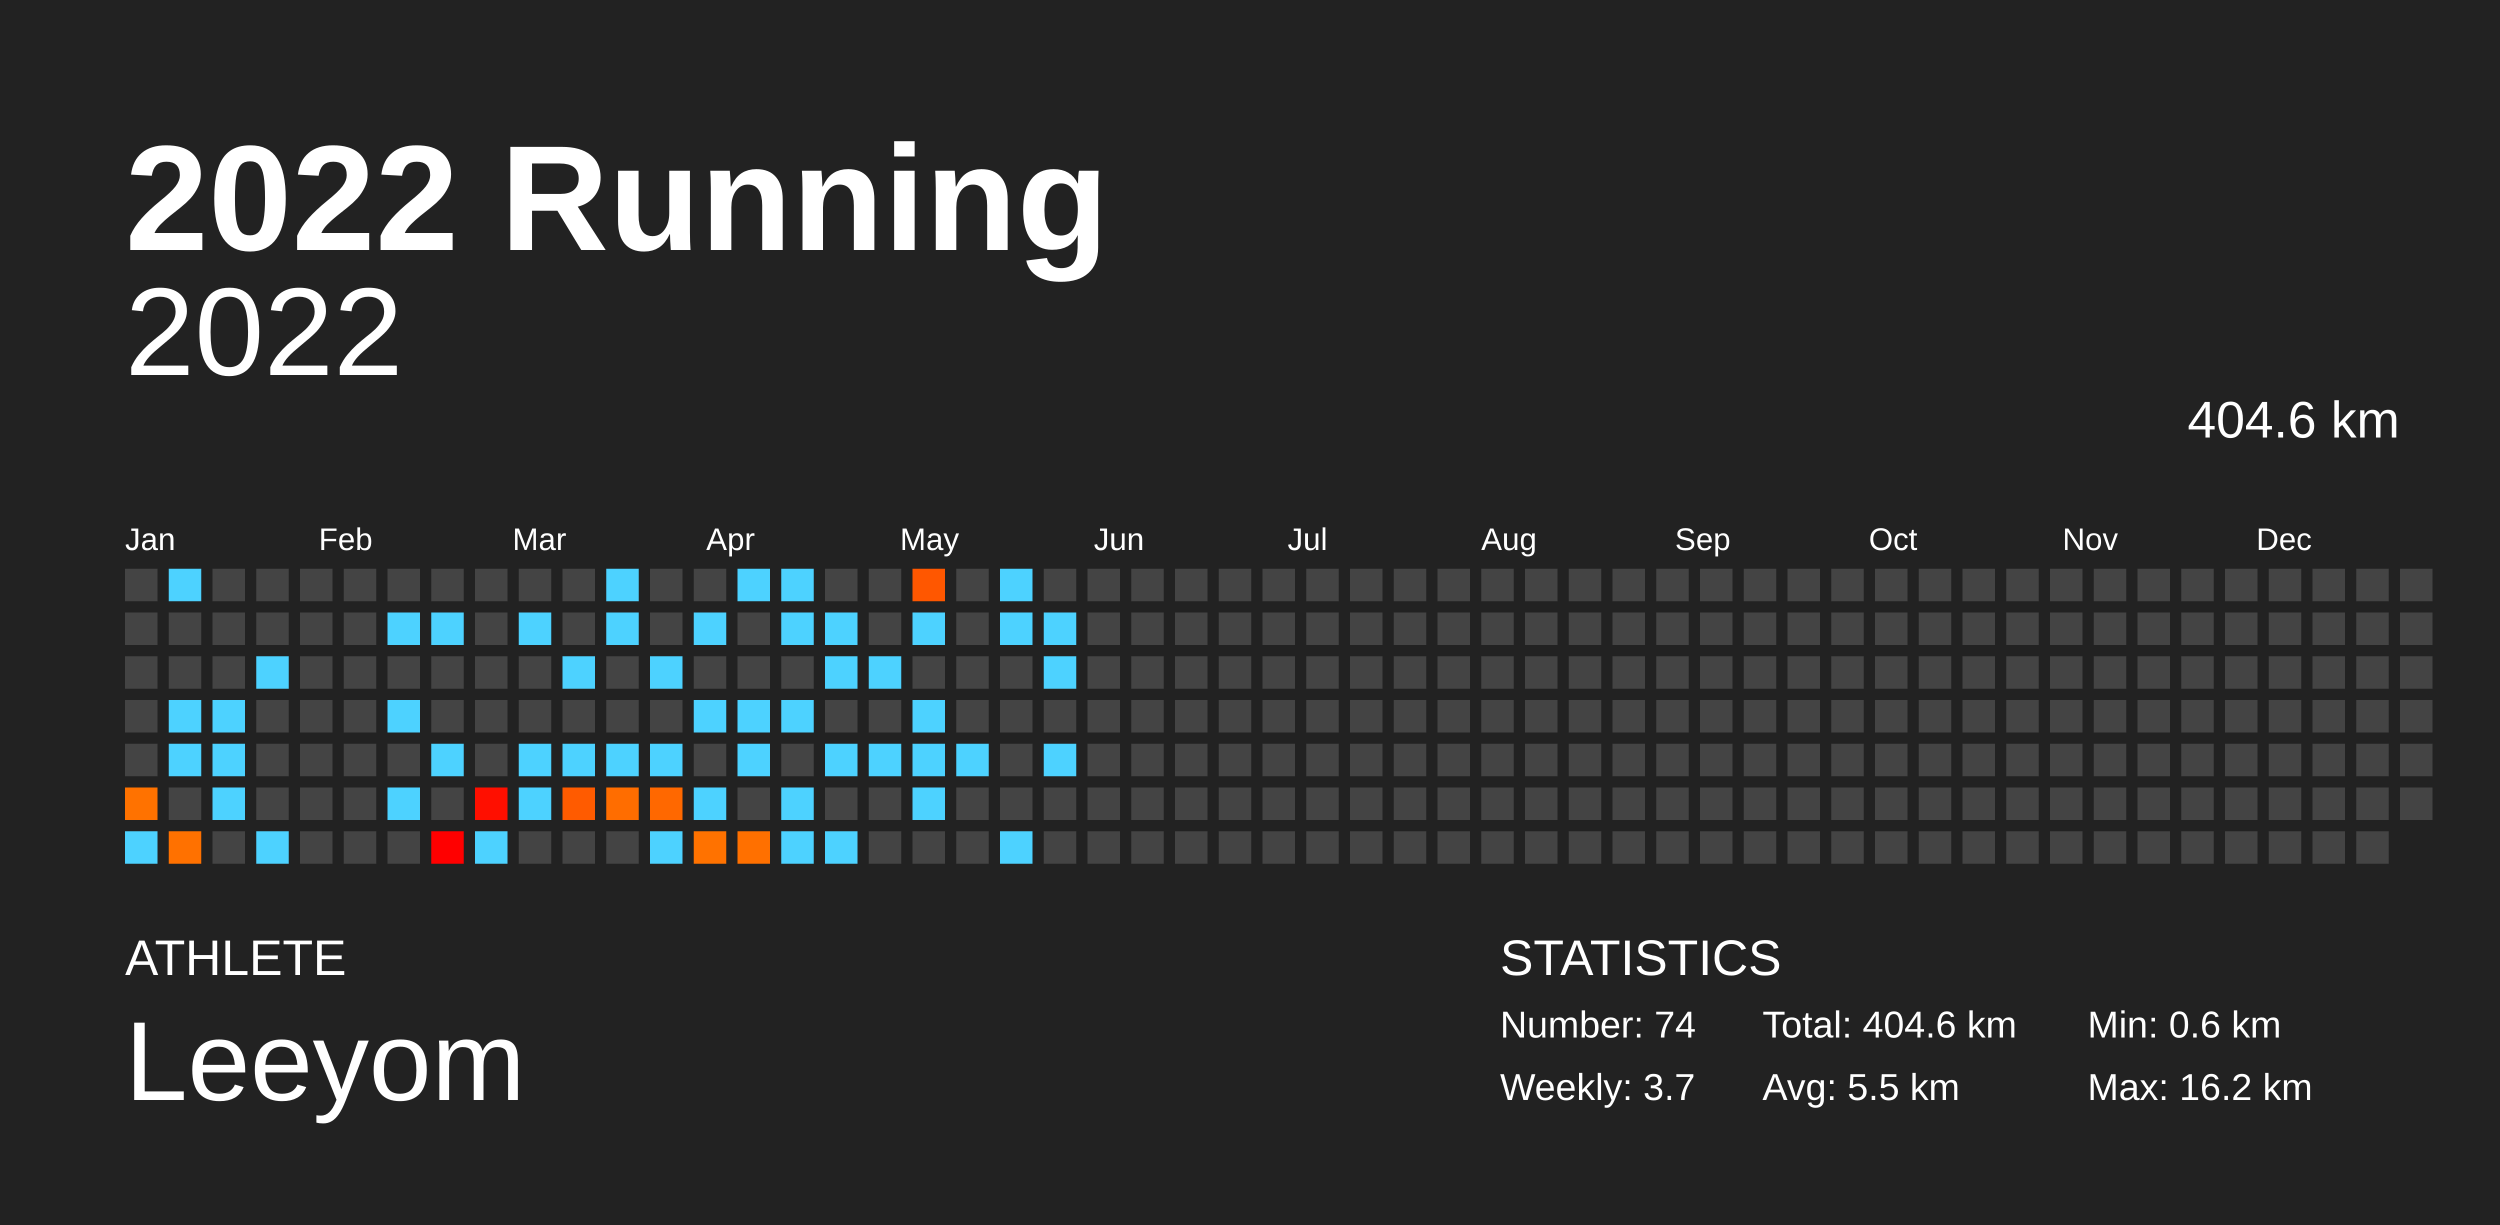
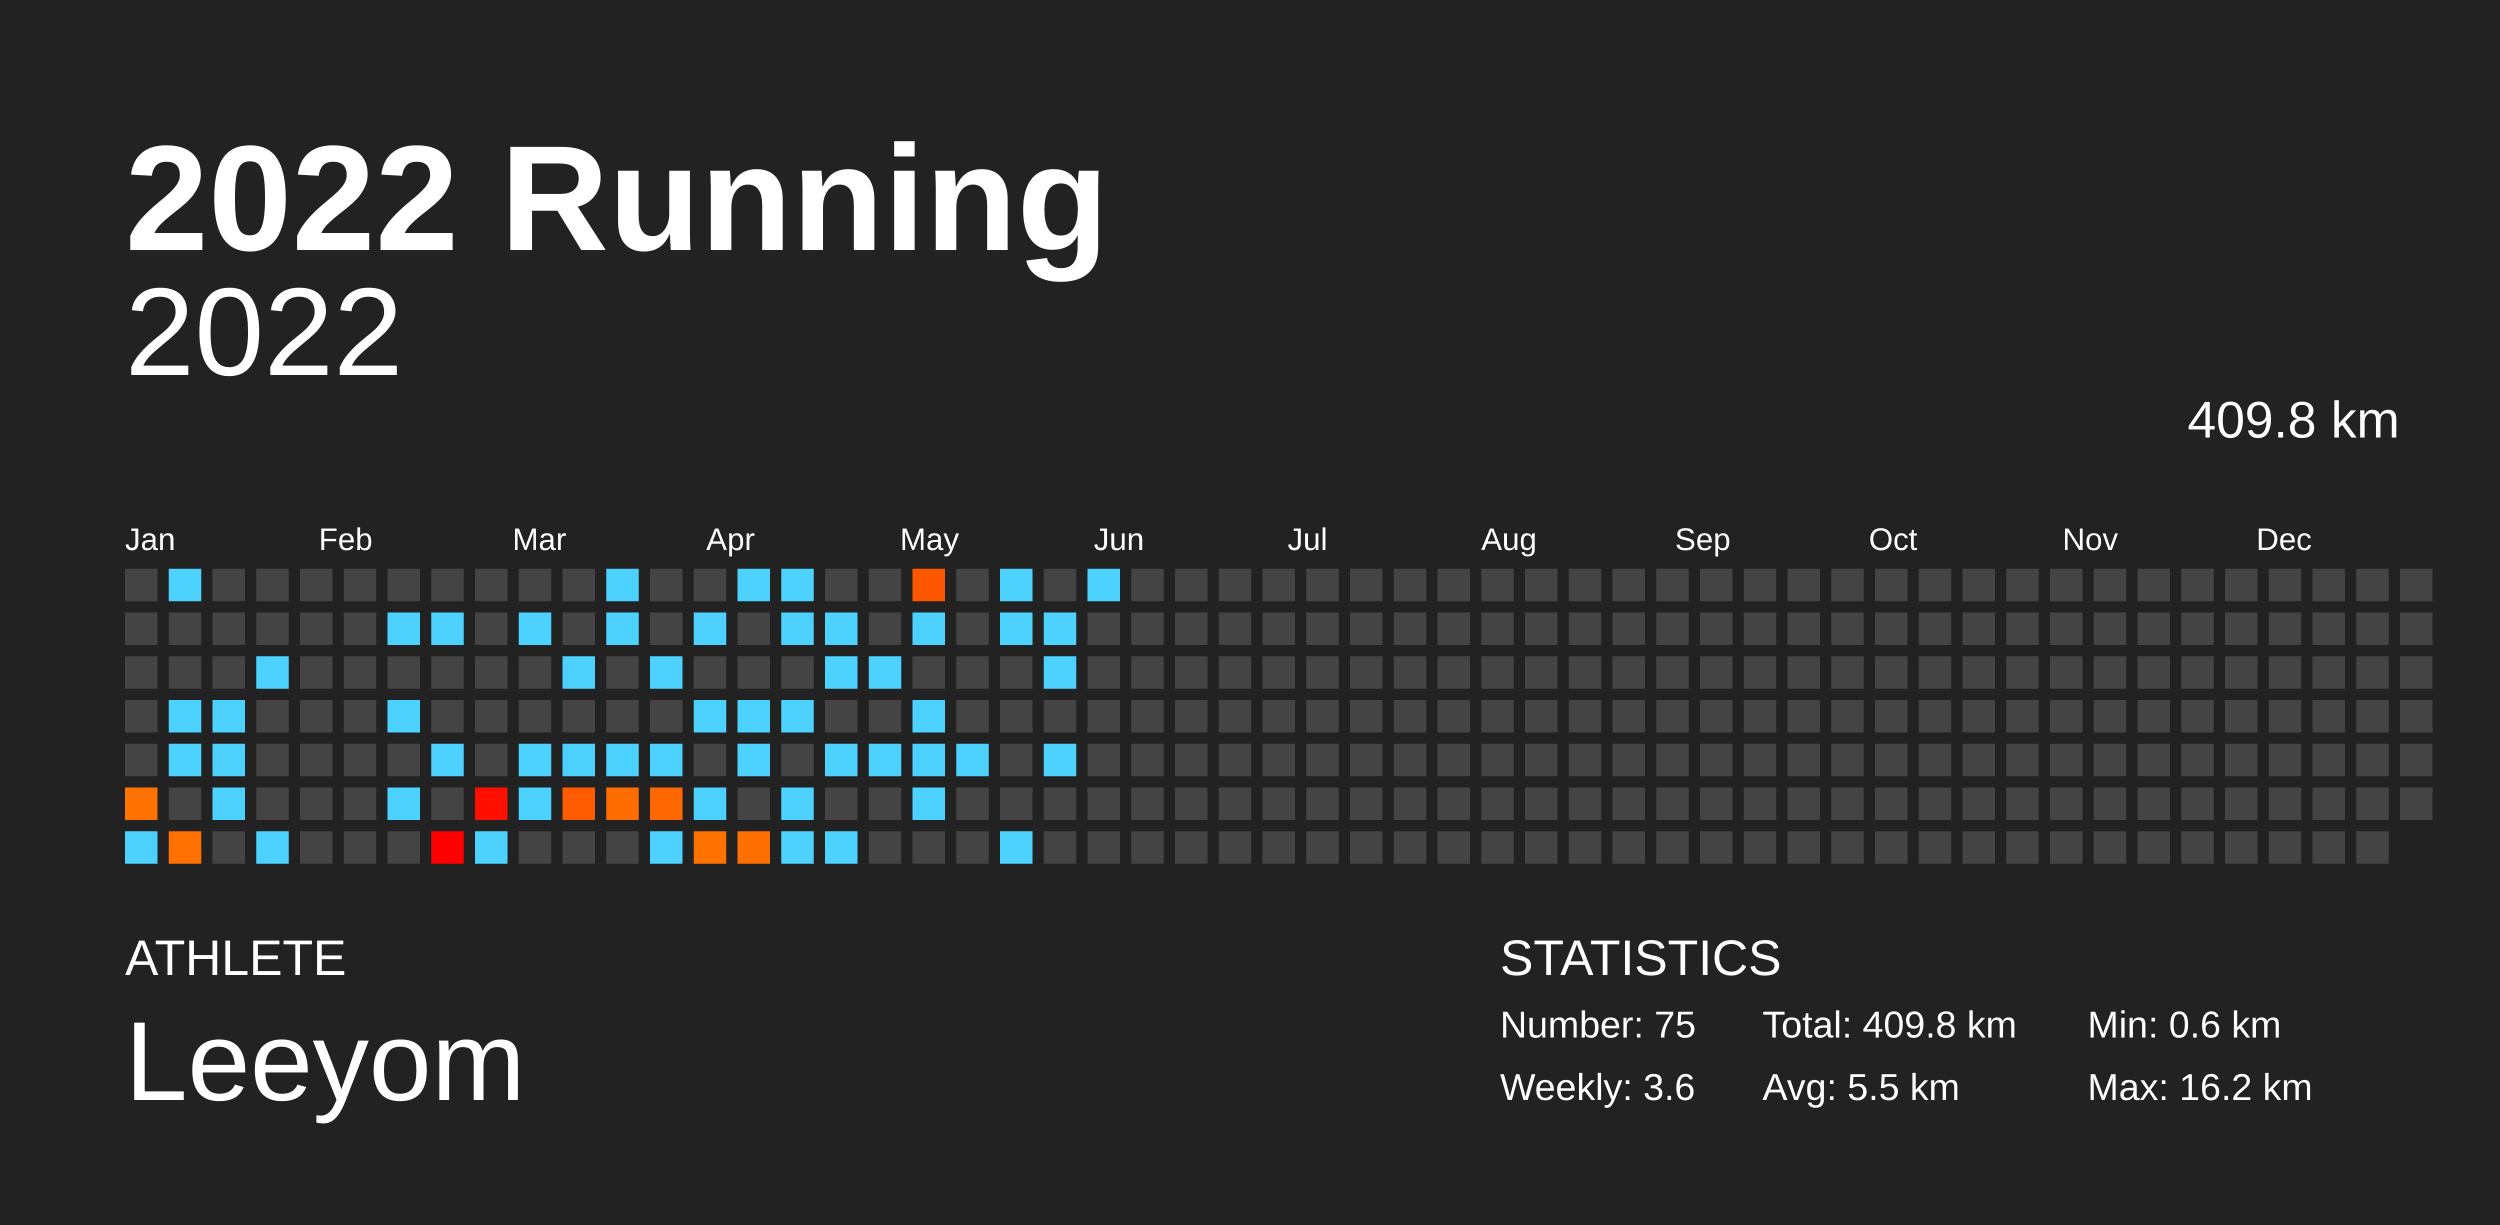
<svg xmlns="http://www.w3.org/2000/svg" baseProfile="full" height="98mm" version="1.1" viewBox="0,0,200,98" width="200mm">
  <defs />
  <rect fill="#222222" height="98" width="200" x="0" y="0" />
  <text fill="#FFFFFF" style="font-size:12px; font-family:Arial; font-weight:bold;" x="10" y="20">2022 Running</text>
  <text fill="#FFFFFF" style="font-size:4px; font-family:Arial" x="10" y="78">ATHLETE</text>
  <text fill="#FFFFFF" style="font-size:9px; font-family:Arial" x="10" y="88">Leeyom</text>
  <text fill="#FFFFFF" style="font-size:4px; font-family:Arial" x="120" y="78">STATISTICS</text>
-   <text fill="#FFFFFF" style="font-size:3px; font-family:Arial" x="120" y="83">Number: 74</text>
-   <text fill="#FFFFFF" style="font-size:3px; font-family:Arial" x="120" y="88">Weekly: 3.7</text>
-   <text fill="#FFFFFF" style="font-size:3px; font-family:Arial" x="141" y="83">Total: 404.6 km</text>
+   <text fill="#FFFFFF" style="font-size:3px; font-family:Arial" x="120" y="83">Number: 75</text>
+   <text fill="#FFFFFF" style="font-size:3px; font-family:Arial" x="120" y="88">Weekly: 3.6</text>
+   <text fill="#FFFFFF" style="font-size:3px; font-family:Arial" x="141" y="83">Total: 409.8 km</text>
  <text fill="#FFFFFF" style="font-size:3px; font-family:Arial" x="141" y="88">Avg: 5.5 km</text>
  <text fill="#FFFFFF" style="font-size:3px; font-family:Arial" x="167" y="83">Min: 0.6 km</text>
  <text fill="#FFFFFF" style="font-size:3px; font-family:Arial" x="167" y="88">Max: 16.2 km</text>
  <text alignment-baseline="hanging" fill="#FFFFFF" style="font-size:10.0px; font-family:Arial;" x="10" y="30">2022</text>
-   <text alignment-baseline="hanging" fill="#FFFFFF" style="font-size:4.125px; font-family:Arial;" x="175" y="35">404.6 km</text>
+   <text alignment-baseline="hanging" fill="#FFFFFF" style="font-size:4.125px; font-family:Arial;" x="175" y="35">409.8 km</text>
  <text fill="#FFFFFF" style="font-size:2.5px; font-family:Arial" x="10.0" y="44">Jan</text>
  <text fill="#FFFFFF" style="font-size:2.5px; font-family:Arial" x="25.5" y="44">Feb</text>
  <text fill="#FFFFFF" style="font-size:2.5px; font-family:Arial" x="41.0" y="44">Mar</text>
  <text fill="#FFFFFF" style="font-size:2.5px; font-family:Arial" x="56.5" y="44">Apr</text>
  <text fill="#FFFFFF" style="font-size:2.5px; font-family:Arial" x="72.0" y="44">May</text>
  <text fill="#FFFFFF" style="font-size:2.5px; font-family:Arial" x="87.5" y="44">Jun</text>
  <text fill="#FFFFFF" style="font-size:2.5px; font-family:Arial" x="103.0" y="44">Jul</text>
  <text fill="#FFFFFF" style="font-size:2.5px; font-family:Arial" x="118.5" y="44">Aug</text>
  <text fill="#FFFFFF" style="font-size:2.5px; font-family:Arial" x="134.0" y="44">Sep</text>
  <text fill="#FFFFFF" style="font-size:2.5px; font-family:Arial" x="149.5" y="44">Oct</text>
  <text fill="#FFFFFF" style="font-size:2.5px; font-family:Arial" x="165.0" y="44">Nov</text>
  <text fill="#FFFFFF" style="font-size:2.5px; font-family:Arial" x="180.5" y="44">Dec</text>
  <rect fill="#444444" height="2.6" width="2.6" x="10.0" y="45.5" />
  <rect fill="#444444" height="2.6" width="2.6" x="10.0" y="49.0" />
  <rect fill="#444444" height="2.6" width="2.6" x="10.0" y="52.5" />
  <rect fill="#444444" height="2.6" width="2.6" x="10.0" y="56.0" />
  <rect fill="#444444" height="2.6" width="2.6" x="10.0" y="59.5" />
  <rect fill="#ff7200" height="2.6" width="2.6" x="10.0" y="63.0" />
  <rect fill="#4dd2ff" height="2.6" width="2.6" x="10.0" y="66.5" />
  <rect fill="#4dd2ff" height="2.6" width="2.6" x="13.5" y="45.5" />
  <rect fill="#444444" height="2.6" width="2.6" x="13.5" y="49.0" />
  <rect fill="#444444" height="2.6" width="2.6" x="13.5" y="52.5" />
  <rect fill="#4dd2ff" height="2.6" width="2.6" x="13.5" y="56.0" />
  <rect fill="#4dd2ff" height="2.6" width="2.6" x="13.5" y="59.5" />
  <rect fill="#444444" height="2.6" width="2.6" x="13.5" y="63.0" />
  <rect fill="#ff7100" height="2.6" width="2.6" x="13.5" y="66.5" />
  <rect fill="#444444" height="2.6" width="2.6" x="17.0" y="45.5" />
  <rect fill="#444444" height="2.6" width="2.6" x="17.0" y="49.0" />
  <rect fill="#444444" height="2.6" width="2.6" x="17.0" y="52.5" />
  <rect fill="#4dd2ff" height="2.6" width="2.6" x="17.0" y="56.0" />
  <rect fill="#4dd2ff" height="2.6" width="2.6" x="17.0" y="59.5" />
  <rect fill="#4dd2ff" height="2.6" width="2.6" x="17.0" y="63.0" />
  <rect fill="#444444" height="2.6" width="2.6" x="17.0" y="66.5" />
  <rect fill="#444444" height="2.6" width="2.6" x="20.5" y="45.5" />
  <rect fill="#444444" height="2.6" width="2.6" x="20.5" y="49.0" />
  <rect fill="#4dd2ff" height="2.6" width="2.6" x="20.5" y="52.5" />
  <rect fill="#444444" height="2.6" width="2.6" x="20.5" y="56.0" />
  <rect fill="#444444" height="2.6" width="2.6" x="20.5" y="59.5" />
  <rect fill="#444444" height="2.6" width="2.6" x="20.5" y="63.0" />
  <rect fill="#4dd2ff" height="2.6" width="2.6" x="20.5" y="66.5" />
  <rect fill="#444444" height="2.6" width="2.6" x="24.0" y="45.5" />
  <rect fill="#444444" height="2.6" width="2.6" x="24.0" y="49.0" />
  <rect fill="#444444" height="2.6" width="2.6" x="24.0" y="52.5" />
  <rect fill="#444444" height="2.6" width="2.6" x="24.0" y="56.0" />
  <rect fill="#444444" height="2.6" width="2.6" x="24.0" y="59.5" />
  <rect fill="#444444" height="2.6" width="2.6" x="24.0" y="63.0" />
  <rect fill="#444444" height="2.6" width="2.6" x="24.0" y="66.5" />
  <rect fill="#444444" height="2.6" width="2.6" x="27.5" y="45.5" />
  <rect fill="#444444" height="2.6" width="2.6" x="27.5" y="49.0" />
  <rect fill="#444444" height="2.6" width="2.6" x="27.5" y="52.5" />
  <rect fill="#444444" height="2.6" width="2.6" x="27.5" y="56.0" />
  <rect fill="#444444" height="2.6" width="2.6" x="27.5" y="59.5" />
  <rect fill="#444444" height="2.6" width="2.6" x="27.5" y="63.0" />
  <rect fill="#444444" height="2.6" width="2.6" x="27.5" y="66.5" />
  <rect fill="#444444" height="2.6" width="2.6" x="31.0" y="45.5" />
  <rect fill="#4dd2ff" height="2.6" width="2.6" x="31.0" y="49.0" />
  <rect fill="#444444" height="2.6" width="2.6" x="31.0" y="52.5" />
  <rect fill="#4dd2ff" height="2.6" width="2.6" x="31.0" y="56.0" />
  <rect fill="#444444" height="2.6" width="2.6" x="31.0" y="59.5" />
  <rect fill="#4dd2ff" height="2.6" width="2.6" x="31.0" y="63.0" />
  <rect fill="#444444" height="2.6" width="2.6" x="31.0" y="66.5" />
  <rect fill="#444444" height="2.6" width="2.6" x="34.5" y="45.5" />
  <rect fill="#4dd2ff" height="2.6" width="2.6" x="34.5" y="49.0" />
  <rect fill="#444444" height="2.6" width="2.6" x="34.5" y="52.5" />
  <rect fill="#444444" height="2.6" width="2.6" x="34.5" y="56.0" />
  <rect fill="#4dd2ff" height="2.6" width="2.6" x="34.5" y="59.5" />
  <rect fill="#444444" height="2.6" width="2.6" x="34.5" y="63.0" />
  <rect fill="#ff0000" height="2.6" width="2.6" x="34.5" y="66.5" />
  <rect fill="#444444" height="2.6" width="2.6" x="38.0" y="45.5" />
  <rect fill="#444444" height="2.6" width="2.6" x="38.0" y="49.0" />
  <rect fill="#444444" height="2.6" width="2.6" x="38.0" y="52.5" />
  <rect fill="#444444" height="2.6" width="2.6" x="38.0" y="56.0" />
  <rect fill="#444444" height="2.6" width="2.6" x="38.0" y="59.5" />
  <rect fill="#ff0f00" height="2.6" width="2.6" x="38.0" y="63.0" />
  <rect fill="#4dd2ff" height="2.6" width="2.6" x="38.0" y="66.5" />
  <rect fill="#444444" height="2.6" width="2.6" x="41.5" y="45.5" />
  <rect fill="#4dd2ff" height="2.6" width="2.6" x="41.5" y="49.0" />
  <rect fill="#444444" height="2.6" width="2.6" x="41.5" y="52.5" />
  <rect fill="#444444" height="2.6" width="2.6" x="41.5" y="56.0" />
  <rect fill="#4dd2ff" height="2.6" width="2.6" x="41.5" y="59.5" />
  <rect fill="#4dd2ff" height="2.6" width="2.6" x="41.5" y="63.0" />
  <rect fill="#444444" height="2.6" width="2.6" x="41.5" y="66.5" />
  <rect fill="#444444" height="2.6" width="2.6" x="45.0" y="45.5" />
  <rect fill="#444444" height="2.6" width="2.6" x="45.0" y="49.0" />
  <rect fill="#4dd2ff" height="2.6" width="2.6" x="45.0" y="52.5" />
  <rect fill="#444444" height="2.6" width="2.6" x="45.0" y="56.0" />
  <rect fill="#4dd2ff" height="2.6" width="2.6" x="45.0" y="59.5" />
  <rect fill="#ff5b00" height="2.6" width="2.6" x="45.0" y="63.0" />
  <rect fill="#444444" height="2.6" width="2.6" x="45.0" y="66.5" />
  <rect fill="#4dd2ff" height="2.6" width="2.6" x="48.5" y="45.5" />
  <rect fill="#4dd2ff" height="2.6" width="2.6" x="48.5" y="49.0" />
  <rect fill="#444444" height="2.6" width="2.6" x="48.5" y="52.5" />
  <rect fill="#444444" height="2.6" width="2.6" x="48.5" y="56.0" />
  <rect fill="#4dd2ff" height="2.6" width="2.6" x="48.5" y="59.5" />
  <rect fill="#ff6d00" height="2.6" width="2.6" x="48.5" y="63.0" />
  <rect fill="#444444" height="2.6" width="2.6" x="48.5" y="66.5" />
  <rect fill="#444444" height="2.6" width="2.6" x="52.0" y="45.5" />
  <rect fill="#444444" height="2.6" width="2.6" x="52.0" y="49.0" />
  <rect fill="#4dd2ff" height="2.6" width="2.6" x="52.0" y="52.5" />
  <rect fill="#444444" height="2.6" width="2.6" x="52.0" y="56.0" />
  <rect fill="#4dd2ff" height="2.6" width="2.6" x="52.0" y="59.5" />
  <rect fill="#ff6800" height="2.6" width="2.6" x="52.0" y="63.0" />
  <rect fill="#4dd2ff" height="2.6" width="2.6" x="52.0" y="66.5" />
  <rect fill="#444444" height="2.6" width="2.6" x="55.5" y="45.5" />
  <rect fill="#4dd2ff" height="2.6" width="2.6" x="55.5" y="49.0" />
  <rect fill="#444444" height="2.6" width="2.6" x="55.5" y="52.5" />
  <rect fill="#4dd2ff" height="2.6" width="2.6" x="55.5" y="56.0" />
  <rect fill="#444444" height="2.6" width="2.6" x="55.5" y="59.5" />
  <rect fill="#4dd2ff" height="2.6" width="2.6" x="55.5" y="63.0" />
  <rect fill="#ff7200" height="2.6" width="2.6" x="55.5" y="66.5" />
  <rect fill="#4dd2ff" height="2.6" width="2.6" x="59.0" y="45.5" />
  <rect fill="#444444" height="2.6" width="2.6" x="59.0" y="49.0" />
  <rect fill="#444444" height="2.6" width="2.6" x="59.0" y="52.5" />
  <rect fill="#4dd2ff" height="2.6" width="2.6" x="59.0" y="56.0" />
  <rect fill="#4dd2ff" height="2.6" width="2.6" x="59.0" y="59.5" />
  <rect fill="#444444" height="2.6" width="2.6" x="59.0" y="63.0" />
  <rect fill="#ff7000" height="2.6" width="2.6" x="59.0" y="66.5" />
  <rect fill="#4dd2ff" height="2.6" width="2.6" x="62.5" y="45.5" />
  <rect fill="#4dd2ff" height="2.6" width="2.6" x="62.5" y="49.0" />
  <rect fill="#444444" height="2.6" width="2.6" x="62.5" y="52.5" />
  <rect fill="#4dd2ff" height="2.6" width="2.6" x="62.5" y="56.0" />
  <rect fill="#444444" height="2.6" width="2.6" x="62.5" y="59.5" />
  <rect fill="#4dd2ff" height="2.6" width="2.6" x="62.5" y="63.0" />
  <rect fill="#4dd2ff" height="2.6" width="2.6" x="62.5" y="66.5" />
  <rect fill="#444444" height="2.6" width="2.6" x="66.0" y="45.5" />
  <rect fill="#4dd2ff" height="2.6" width="2.6" x="66.0" y="49.0" />
  <rect fill="#4dd2ff" height="2.6" width="2.6" x="66.0" y="52.5" />
  <rect fill="#444444" height="2.6" width="2.6" x="66.0" y="56.0" />
  <rect fill="#4dd2ff" height="2.6" width="2.6" x="66.0" y="59.5" />
  <rect fill="#444444" height="2.6" width="2.6" x="66.0" y="63.0" />
  <rect fill="#4dd2ff" height="2.6" width="2.6" x="66.0" y="66.5" />
  <rect fill="#444444" height="2.6" width="2.6" x="69.5" y="45.5" />
  <rect fill="#444444" height="2.6" width="2.6" x="69.5" y="49.0" />
  <rect fill="#4dd2ff" height="2.6" width="2.6" x="69.5" y="52.5" />
  <rect fill="#444444" height="2.6" width="2.6" x="69.5" y="56.0" />
  <rect fill="#4dd2ff" height="2.6" width="2.6" x="69.5" y="59.5" />
  <rect fill="#444444" height="2.6" width="2.6" x="69.5" y="63.0" />
  <rect fill="#444444" height="2.6" width="2.6" x="69.5" y="66.5" />
  <rect fill="#ff5700" height="2.6" width="2.6" x="73.0" y="45.5" />
  <rect fill="#4dd2ff" height="2.6" width="2.6" x="73.0" y="49.0" />
  <rect fill="#444444" height="2.6" width="2.6" x="73.0" y="52.5" />
  <rect fill="#4dd2ff" height="2.6" width="2.6" x="73.0" y="56.0" />
  <rect fill="#4dd2ff" height="2.6" width="2.6" x="73.0" y="59.5" />
  <rect fill="#4dd2ff" height="2.6" width="2.6" x="73.0" y="63.0" />
  <rect fill="#444444" height="2.6" width="2.6" x="73.0" y="66.5" />
  <rect fill="#444444" height="2.6" width="2.6" x="76.5" y="45.5" />
  <rect fill="#444444" height="2.6" width="2.6" x="76.5" y="49.0" />
  <rect fill="#444444" height="2.6" width="2.6" x="76.5" y="52.5" />
  <rect fill="#444444" height="2.6" width="2.6" x="76.5" y="56.0" />
  <rect fill="#4dd2ff" height="2.6" width="2.6" x="76.5" y="59.5" />
  <rect fill="#444444" height="2.6" width="2.6" x="76.5" y="63.0" />
  <rect fill="#444444" height="2.6" width="2.6" x="76.5" y="66.5" />
  <rect fill="#4dd2ff" height="2.6" width="2.6" x="80.0" y="45.5" />
  <rect fill="#4dd2ff" height="2.6" width="2.6" x="80.0" y="49.0" />
  <rect fill="#444444" height="2.6" width="2.6" x="80.0" y="52.5" />
  <rect fill="#444444" height="2.6" width="2.6" x="80.0" y="56.0" />
  <rect fill="#444444" height="2.6" width="2.6" x="80.0" y="59.5" />
  <rect fill="#444444" height="2.6" width="2.6" x="80.0" y="63.0" />
  <rect fill="#4dd2ff" height="2.6" width="2.6" x="80.0" y="66.5" />
  <rect fill="#444444" height="2.6" width="2.6" x="83.5" y="45.5" />
  <rect fill="#4dd2ff" height="2.6" width="2.6" x="83.5" y="49.0" />
  <rect fill="#4dd2ff" height="2.6" width="2.6" x="83.5" y="52.5" />
  <rect fill="#444444" height="2.6" width="2.6" x="83.5" y="56.0" />
  <rect fill="#4dd2ff" height="2.6" width="2.6" x="83.5" y="59.5" />
  <rect fill="#444444" height="2.6" width="2.6" x="83.5" y="63.0" />
  <rect fill="#444444" height="2.6" width="2.6" x="83.5" y="66.5" />
-   <rect fill="#444444" height="2.6" width="2.6" x="87.0" y="45.5" />
+   <rect fill="#4dd2ff" height="2.6" width="2.6" x="87.0" y="45.5" />
  <rect fill="#444444" height="2.6" width="2.6" x="87.0" y="49.0" />
  <rect fill="#444444" height="2.6" width="2.6" x="87.0" y="52.5" />
  <rect fill="#444444" height="2.6" width="2.6" x="87.0" y="56.0" />
  <rect fill="#444444" height="2.6" width="2.6" x="87.0" y="59.5" />
  <rect fill="#444444" height="2.6" width="2.6" x="87.0" y="63.0" />
  <rect fill="#444444" height="2.6" width="2.6" x="87.0" y="66.5" />
  <rect fill="#444444" height="2.6" width="2.6" x="90.5" y="45.5" />
  <rect fill="#444444" height="2.6" width="2.6" x="90.5" y="49.0" />
  <rect fill="#444444" height="2.6" width="2.6" x="90.5" y="52.5" />
  <rect fill="#444444" height="2.6" width="2.6" x="90.5" y="56.0" />
  <rect fill="#444444" height="2.6" width="2.6" x="90.5" y="59.5" />
  <rect fill="#444444" height="2.6" width="2.6" x="90.5" y="63.0" />
  <rect fill="#444444" height="2.6" width="2.6" x="90.5" y="66.5" />
  <rect fill="#444444" height="2.6" width="2.6" x="94.0" y="45.5" />
  <rect fill="#444444" height="2.6" width="2.6" x="94.0" y="49.0" />
  <rect fill="#444444" height="2.6" width="2.6" x="94.0" y="52.5" />
  <rect fill="#444444" height="2.6" width="2.6" x="94.0" y="56.0" />
  <rect fill="#444444" height="2.6" width="2.6" x="94.0" y="59.5" />
  <rect fill="#444444" height="2.6" width="2.6" x="94.0" y="63.0" />
  <rect fill="#444444" height="2.6" width="2.6" x="94.0" y="66.5" />
  <rect fill="#444444" height="2.6" width="2.6" x="97.5" y="45.5" />
  <rect fill="#444444" height="2.6" width="2.6" x="97.5" y="49.0" />
  <rect fill="#444444" height="2.6" width="2.6" x="97.5" y="52.5" />
  <rect fill="#444444" height="2.6" width="2.6" x="97.5" y="56.0" />
  <rect fill="#444444" height="2.6" width="2.6" x="97.5" y="59.5" />
  <rect fill="#444444" height="2.6" width="2.6" x="97.5" y="63.0" />
  <rect fill="#444444" height="2.6" width="2.6" x="97.5" y="66.5" />
  <rect fill="#444444" height="2.6" width="2.6" x="101.0" y="45.5" />
  <rect fill="#444444" height="2.6" width="2.6" x="101.0" y="49.0" />
  <rect fill="#444444" height="2.6" width="2.6" x="101.0" y="52.5" />
  <rect fill="#444444" height="2.6" width="2.6" x="101.0" y="56.0" />
  <rect fill="#444444" height="2.6" width="2.6" x="101.0" y="59.5" />
  <rect fill="#444444" height="2.6" width="2.6" x="101.0" y="63.0" />
  <rect fill="#444444" height="2.6" width="2.6" x="101.0" y="66.5" />
  <rect fill="#444444" height="2.6" width="2.6" x="104.5" y="45.5" />
  <rect fill="#444444" height="2.6" width="2.6" x="104.5" y="49.0" />
  <rect fill="#444444" height="2.6" width="2.6" x="104.5" y="52.5" />
  <rect fill="#444444" height="2.6" width="2.6" x="104.5" y="56.0" />
  <rect fill="#444444" height="2.6" width="2.6" x="104.5" y="59.5" />
  <rect fill="#444444" height="2.6" width="2.6" x="104.5" y="63.0" />
  <rect fill="#444444" height="2.6" width="2.6" x="104.5" y="66.5" />
  <rect fill="#444444" height="2.6" width="2.6" x="108.0" y="45.5" />
  <rect fill="#444444" height="2.6" width="2.6" x="108.0" y="49.0" />
  <rect fill="#444444" height="2.6" width="2.6" x="108.0" y="52.5" />
  <rect fill="#444444" height="2.6" width="2.6" x="108.0" y="56.0" />
  <rect fill="#444444" height="2.6" width="2.6" x="108.0" y="59.5" />
  <rect fill="#444444" height="2.6" width="2.6" x="108.0" y="63.0" />
  <rect fill="#444444" height="2.6" width="2.6" x="108.0" y="66.5" />
  <rect fill="#444444" height="2.6" width="2.6" x="111.5" y="45.5" />
  <rect fill="#444444" height="2.6" width="2.6" x="111.5" y="49.0" />
  <rect fill="#444444" height="2.6" width="2.6" x="111.5" y="52.5" />
  <rect fill="#444444" height="2.6" width="2.6" x="111.5" y="56.0" />
  <rect fill="#444444" height="2.6" width="2.6" x="111.5" y="59.5" />
  <rect fill="#444444" height="2.6" width="2.6" x="111.5" y="63.0" />
  <rect fill="#444444" height="2.6" width="2.6" x="111.5" y="66.5" />
  <rect fill="#444444" height="2.6" width="2.6" x="115.0" y="45.5" />
  <rect fill="#444444" height="2.6" width="2.6" x="115.0" y="49.0" />
  <rect fill="#444444" height="2.6" width="2.6" x="115.0" y="52.5" />
  <rect fill="#444444" height="2.6" width="2.6" x="115.0" y="56.0" />
  <rect fill="#444444" height="2.6" width="2.6" x="115.0" y="59.5" />
  <rect fill="#444444" height="2.6" width="2.6" x="115.0" y="63.0" />
  <rect fill="#444444" height="2.6" width="2.6" x="115.0" y="66.5" />
  <rect fill="#444444" height="2.6" width="2.6" x="118.5" y="45.5" />
  <rect fill="#444444" height="2.6" width="2.6" x="118.5" y="49.0" />
  <rect fill="#444444" height="2.6" width="2.6" x="118.5" y="52.5" />
  <rect fill="#444444" height="2.6" width="2.6" x="118.5" y="56.0" />
  <rect fill="#444444" height="2.6" width="2.6" x="118.5" y="59.5" />
  <rect fill="#444444" height="2.6" width="2.6" x="118.5" y="63.0" />
  <rect fill="#444444" height="2.6" width="2.6" x="118.5" y="66.5" />
  <rect fill="#444444" height="2.6" width="2.6" x="122.0" y="45.5" />
  <rect fill="#444444" height="2.6" width="2.6" x="122.0" y="49.0" />
  <rect fill="#444444" height="2.6" width="2.6" x="122.0" y="52.5" />
  <rect fill="#444444" height="2.6" width="2.6" x="122.0" y="56.0" />
  <rect fill="#444444" height="2.6" width="2.6" x="122.0" y="59.5" />
  <rect fill="#444444" height="2.6" width="2.6" x="122.0" y="63.0" />
  <rect fill="#444444" height="2.6" width="2.6" x="122.0" y="66.5" />
  <rect fill="#444444" height="2.6" width="2.6" x="125.5" y="45.5" />
  <rect fill="#444444" height="2.6" width="2.6" x="125.5" y="49.0" />
  <rect fill="#444444" height="2.6" width="2.6" x="125.5" y="52.5" />
  <rect fill="#444444" height="2.6" width="2.6" x="125.5" y="56.0" />
  <rect fill="#444444" height="2.6" width="2.6" x="125.5" y="59.5" />
  <rect fill="#444444" height="2.6" width="2.6" x="125.5" y="63.0" />
  <rect fill="#444444" height="2.6" width="2.6" x="125.5" y="66.5" />
  <rect fill="#444444" height="2.6" width="2.6" x="129.0" y="45.5" />
  <rect fill="#444444" height="2.6" width="2.6" x="129.0" y="49.0" />
  <rect fill="#444444" height="2.6" width="2.6" x="129.0" y="52.5" />
  <rect fill="#444444" height="2.6" width="2.6" x="129.0" y="56.0" />
  <rect fill="#444444" height="2.6" width="2.6" x="129.0" y="59.5" />
  <rect fill="#444444" height="2.6" width="2.6" x="129.0" y="63.0" />
  <rect fill="#444444" height="2.6" width="2.6" x="129.0" y="66.5" />
  <rect fill="#444444" height="2.6" width="2.6" x="132.5" y="45.5" />
  <rect fill="#444444" height="2.6" width="2.6" x="132.5" y="49.0" />
  <rect fill="#444444" height="2.6" width="2.6" x="132.5" y="52.5" />
  <rect fill="#444444" height="2.6" width="2.6" x="132.5" y="56.0" />
  <rect fill="#444444" height="2.6" width="2.6" x="132.5" y="59.5" />
  <rect fill="#444444" height="2.6" width="2.6" x="132.5" y="63.0" />
  <rect fill="#444444" height="2.6" width="2.6" x="132.5" y="66.5" />
  <rect fill="#444444" height="2.6" width="2.6" x="136.0" y="45.5" />
  <rect fill="#444444" height="2.6" width="2.6" x="136.0" y="49.0" />
  <rect fill="#444444" height="2.6" width="2.6" x="136.0" y="52.5" />
  <rect fill="#444444" height="2.6" width="2.6" x="136.0" y="56.0" />
  <rect fill="#444444" height="2.6" width="2.6" x="136.0" y="59.5" />
  <rect fill="#444444" height="2.6" width="2.6" x="136.0" y="63.0" />
  <rect fill="#444444" height="2.6" width="2.6" x="136.0" y="66.5" />
  <rect fill="#444444" height="2.6" width="2.6" x="139.5" y="45.5" />
  <rect fill="#444444" height="2.6" width="2.6" x="139.5" y="49.0" />
  <rect fill="#444444" height="2.6" width="2.6" x="139.5" y="52.5" />
  <rect fill="#444444" height="2.6" width="2.6" x="139.5" y="56.0" />
  <rect fill="#444444" height="2.6" width="2.6" x="139.5" y="59.5" />
  <rect fill="#444444" height="2.6" width="2.6" x="139.5" y="63.0" />
  <rect fill="#444444" height="2.6" width="2.6" x="139.5" y="66.5" />
  <rect fill="#444444" height="2.6" width="2.6" x="143.0" y="45.5" />
  <rect fill="#444444" height="2.6" width="2.6" x="143.0" y="49.0" />
  <rect fill="#444444" height="2.6" width="2.6" x="143.0" y="52.5" />
  <rect fill="#444444" height="2.6" width="2.6" x="143.0" y="56.0" />
  <rect fill="#444444" height="2.6" width="2.6" x="143.0" y="59.5" />
  <rect fill="#444444" height="2.6" width="2.6" x="143.0" y="63.0" />
  <rect fill="#444444" height="2.6" width="2.6" x="143.0" y="66.5" />
  <rect fill="#444444" height="2.6" width="2.6" x="146.5" y="45.5" />
  <rect fill="#444444" height="2.6" width="2.6" x="146.5" y="49.0" />
  <rect fill="#444444" height="2.6" width="2.6" x="146.5" y="52.5" />
  <rect fill="#444444" height="2.6" width="2.6" x="146.5" y="56.0" />
  <rect fill="#444444" height="2.6" width="2.6" x="146.5" y="59.5" />
  <rect fill="#444444" height="2.6" width="2.6" x="146.5" y="63.0" />
  <rect fill="#444444" height="2.6" width="2.6" x="146.5" y="66.5" />
  <rect fill="#444444" height="2.6" width="2.6" x="150.0" y="45.5" />
  <rect fill="#444444" height="2.6" width="2.6" x="150.0" y="49.0" />
  <rect fill="#444444" height="2.6" width="2.6" x="150.0" y="52.5" />
  <rect fill="#444444" height="2.6" width="2.6" x="150.0" y="56.0" />
  <rect fill="#444444" height="2.6" width="2.6" x="150.0" y="59.5" />
  <rect fill="#444444" height="2.6" width="2.6" x="150.0" y="63.0" />
  <rect fill="#444444" height="2.6" width="2.6" x="150.0" y="66.5" />
  <rect fill="#444444" height="2.6" width="2.6" x="153.5" y="45.5" />
  <rect fill="#444444" height="2.6" width="2.6" x="153.5" y="49.0" />
  <rect fill="#444444" height="2.6" width="2.6" x="153.5" y="52.5" />
  <rect fill="#444444" height="2.6" width="2.6" x="153.5" y="56.0" />
  <rect fill="#444444" height="2.6" width="2.6" x="153.5" y="59.5" />
  <rect fill="#444444" height="2.6" width="2.6" x="153.5" y="63.0" />
  <rect fill="#444444" height="2.6" width="2.6" x="153.5" y="66.5" />
  <rect fill="#444444" height="2.6" width="2.6" x="157.0" y="45.5" />
  <rect fill="#444444" height="2.6" width="2.6" x="157.0" y="49.0" />
  <rect fill="#444444" height="2.6" width="2.6" x="157.0" y="52.5" />
  <rect fill="#444444" height="2.6" width="2.6" x="157.0" y="56.0" />
  <rect fill="#444444" height="2.6" width="2.6" x="157.0" y="59.5" />
  <rect fill="#444444" height="2.6" width="2.6" x="157.0" y="63.0" />
  <rect fill="#444444" height="2.6" width="2.6" x="157.0" y="66.5" />
  <rect fill="#444444" height="2.6" width="2.6" x="160.5" y="45.5" />
  <rect fill="#444444" height="2.6" width="2.6" x="160.5" y="49.0" />
  <rect fill="#444444" height="2.6" width="2.6" x="160.5" y="52.5" />
  <rect fill="#444444" height="2.6" width="2.6" x="160.5" y="56.0" />
  <rect fill="#444444" height="2.6" width="2.6" x="160.5" y="59.5" />
  <rect fill="#444444" height="2.6" width="2.6" x="160.5" y="63.0" />
  <rect fill="#444444" height="2.6" width="2.6" x="160.5" y="66.5" />
  <rect fill="#444444" height="2.6" width="2.6" x="164.0" y="45.5" />
  <rect fill="#444444" height="2.6" width="2.6" x="164.0" y="49.0" />
  <rect fill="#444444" height="2.6" width="2.6" x="164.0" y="52.5" />
  <rect fill="#444444" height="2.6" width="2.6" x="164.0" y="56.0" />
  <rect fill="#444444" height="2.6" width="2.6" x="164.0" y="59.5" />
  <rect fill="#444444" height="2.6" width="2.6" x="164.0" y="63.0" />
  <rect fill="#444444" height="2.6" width="2.6" x="164.0" y="66.5" />
  <rect fill="#444444" height="2.6" width="2.6" x="167.5" y="45.5" />
  <rect fill="#444444" height="2.6" width="2.6" x="167.5" y="49.0" />
  <rect fill="#444444" height="2.6" width="2.6" x="167.5" y="52.5" />
  <rect fill="#444444" height="2.6" width="2.6" x="167.5" y="56.0" />
  <rect fill="#444444" height="2.6" width="2.6" x="167.5" y="59.5" />
  <rect fill="#444444" height="2.6" width="2.6" x="167.5" y="63.0" />
  <rect fill="#444444" height="2.6" width="2.6" x="167.5" y="66.5" />
  <rect fill="#444444" height="2.6" width="2.6" x="171.0" y="45.5" />
  <rect fill="#444444" height="2.6" width="2.6" x="171.0" y="49.0" />
  <rect fill="#444444" height="2.6" width="2.6" x="171.0" y="52.5" />
  <rect fill="#444444" height="2.6" width="2.6" x="171.0" y="56.0" />
  <rect fill="#444444" height="2.6" width="2.6" x="171.0" y="59.5" />
  <rect fill="#444444" height="2.6" width="2.6" x="171.0" y="63.0" />
  <rect fill="#444444" height="2.6" width="2.6" x="171.0" y="66.5" />
  <rect fill="#444444" height="2.6" width="2.6" x="174.5" y="45.5" />
  <rect fill="#444444" height="2.6" width="2.6" x="174.5" y="49.0" />
  <rect fill="#444444" height="2.6" width="2.6" x="174.5" y="52.5" />
  <rect fill="#444444" height="2.6" width="2.6" x="174.5" y="56.0" />
  <rect fill="#444444" height="2.6" width="2.6" x="174.5" y="59.5" />
  <rect fill="#444444" height="2.6" width="2.6" x="174.5" y="63.0" />
  <rect fill="#444444" height="2.6" width="2.6" x="174.5" y="66.5" />
  <rect fill="#444444" height="2.6" width="2.6" x="178.0" y="45.5" />
  <rect fill="#444444" height="2.6" width="2.6" x="178.0" y="49.0" />
  <rect fill="#444444" height="2.6" width="2.6" x="178.0" y="52.5" />
  <rect fill="#444444" height="2.6" width="2.6" x="178.0" y="56.0" />
  <rect fill="#444444" height="2.6" width="2.6" x="178.0" y="59.5" />
  <rect fill="#444444" height="2.6" width="2.6" x="178.0" y="63.0" />
  <rect fill="#444444" height="2.6" width="2.6" x="178.0" y="66.5" />
  <rect fill="#444444" height="2.6" width="2.6" x="181.5" y="45.5" />
  <rect fill="#444444" height="2.6" width="2.6" x="181.5" y="49.0" />
  <rect fill="#444444" height="2.6" width="2.6" x="181.5" y="52.5" />
  <rect fill="#444444" height="2.6" width="2.6" x="181.5" y="56.0" />
  <rect fill="#444444" height="2.6" width="2.6" x="181.5" y="59.5" />
  <rect fill="#444444" height="2.6" width="2.6" x="181.5" y="63.0" />
  <rect fill="#444444" height="2.6" width="2.6" x="181.5" y="66.5" />
  <rect fill="#444444" height="2.6" width="2.6" x="185.0" y="45.5" />
  <rect fill="#444444" height="2.6" width="2.6" x="185.0" y="49.0" />
  <rect fill="#444444" height="2.6" width="2.6" x="185.0" y="52.5" />
  <rect fill="#444444" height="2.6" width="2.6" x="185.0" y="56.0" />
  <rect fill="#444444" height="2.6" width="2.6" x="185.0" y="59.5" />
  <rect fill="#444444" height="2.6" width="2.6" x="185.0" y="63.0" />
  <rect fill="#444444" height="2.6" width="2.6" x="185.0" y="66.5" />
  <rect fill="#444444" height="2.6" width="2.6" x="188.5" y="45.5" />
  <rect fill="#444444" height="2.6" width="2.6" x="188.5" y="49.0" />
  <rect fill="#444444" height="2.6" width="2.6" x="188.5" y="52.5" />
  <rect fill="#444444" height="2.6" width="2.6" x="188.5" y="56.0" />
  <rect fill="#444444" height="2.6" width="2.6" x="188.5" y="59.5" />
  <rect fill="#444444" height="2.6" width="2.6" x="188.5" y="63.0" />
  <rect fill="#444444" height="2.6" width="2.6" x="188.5" y="66.5" />
  <rect fill="#444444" height="2.6" width="2.6" x="192.0" y="45.5" />
  <rect fill="#444444" height="2.6" width="2.6" x="192.0" y="49.0" />
  <rect fill="#444444" height="2.6" width="2.6" x="192.0" y="52.5" />
  <rect fill="#444444" height="2.6" width="2.6" x="192.0" y="56.0" />
  <rect fill="#444444" height="2.6" width="2.6" x="192.0" y="59.5" />
  <rect fill="#444444" height="2.6" width="2.6" x="192.0" y="63.0" />
</svg>
